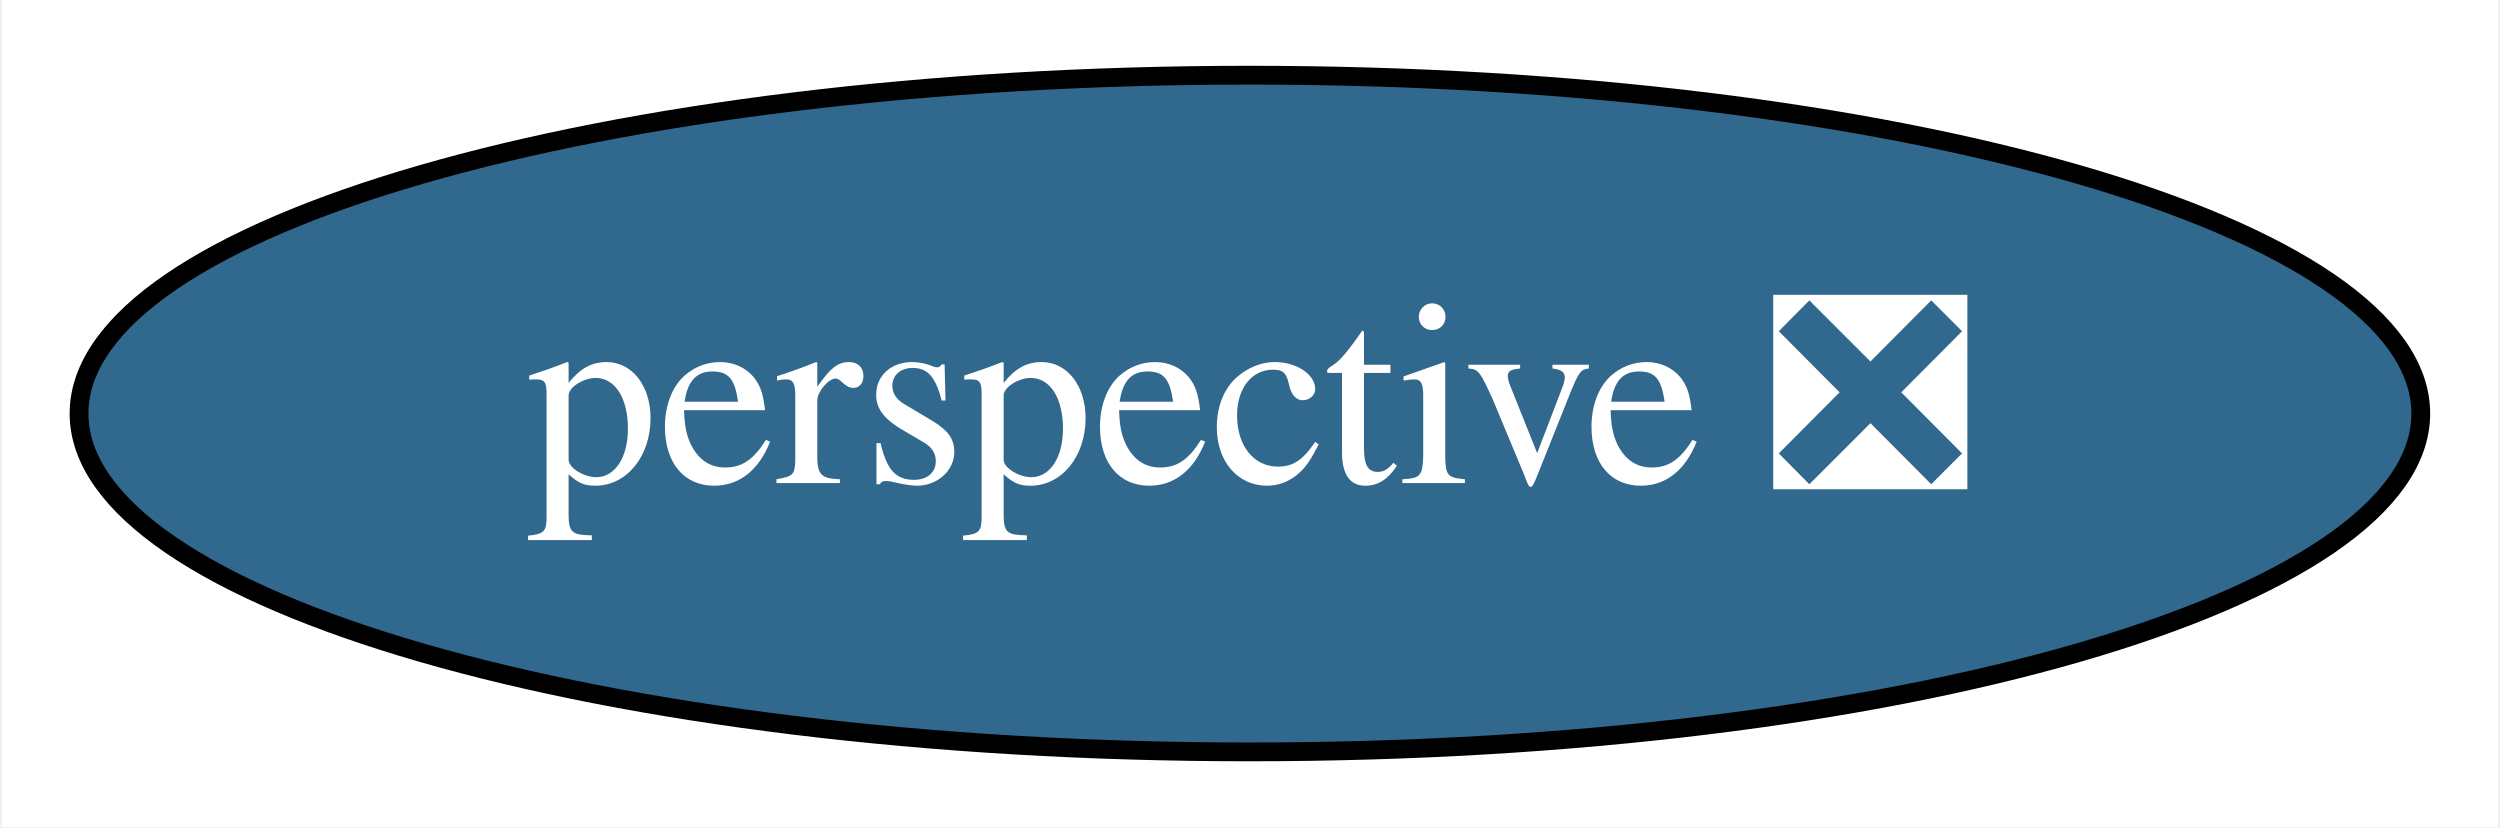
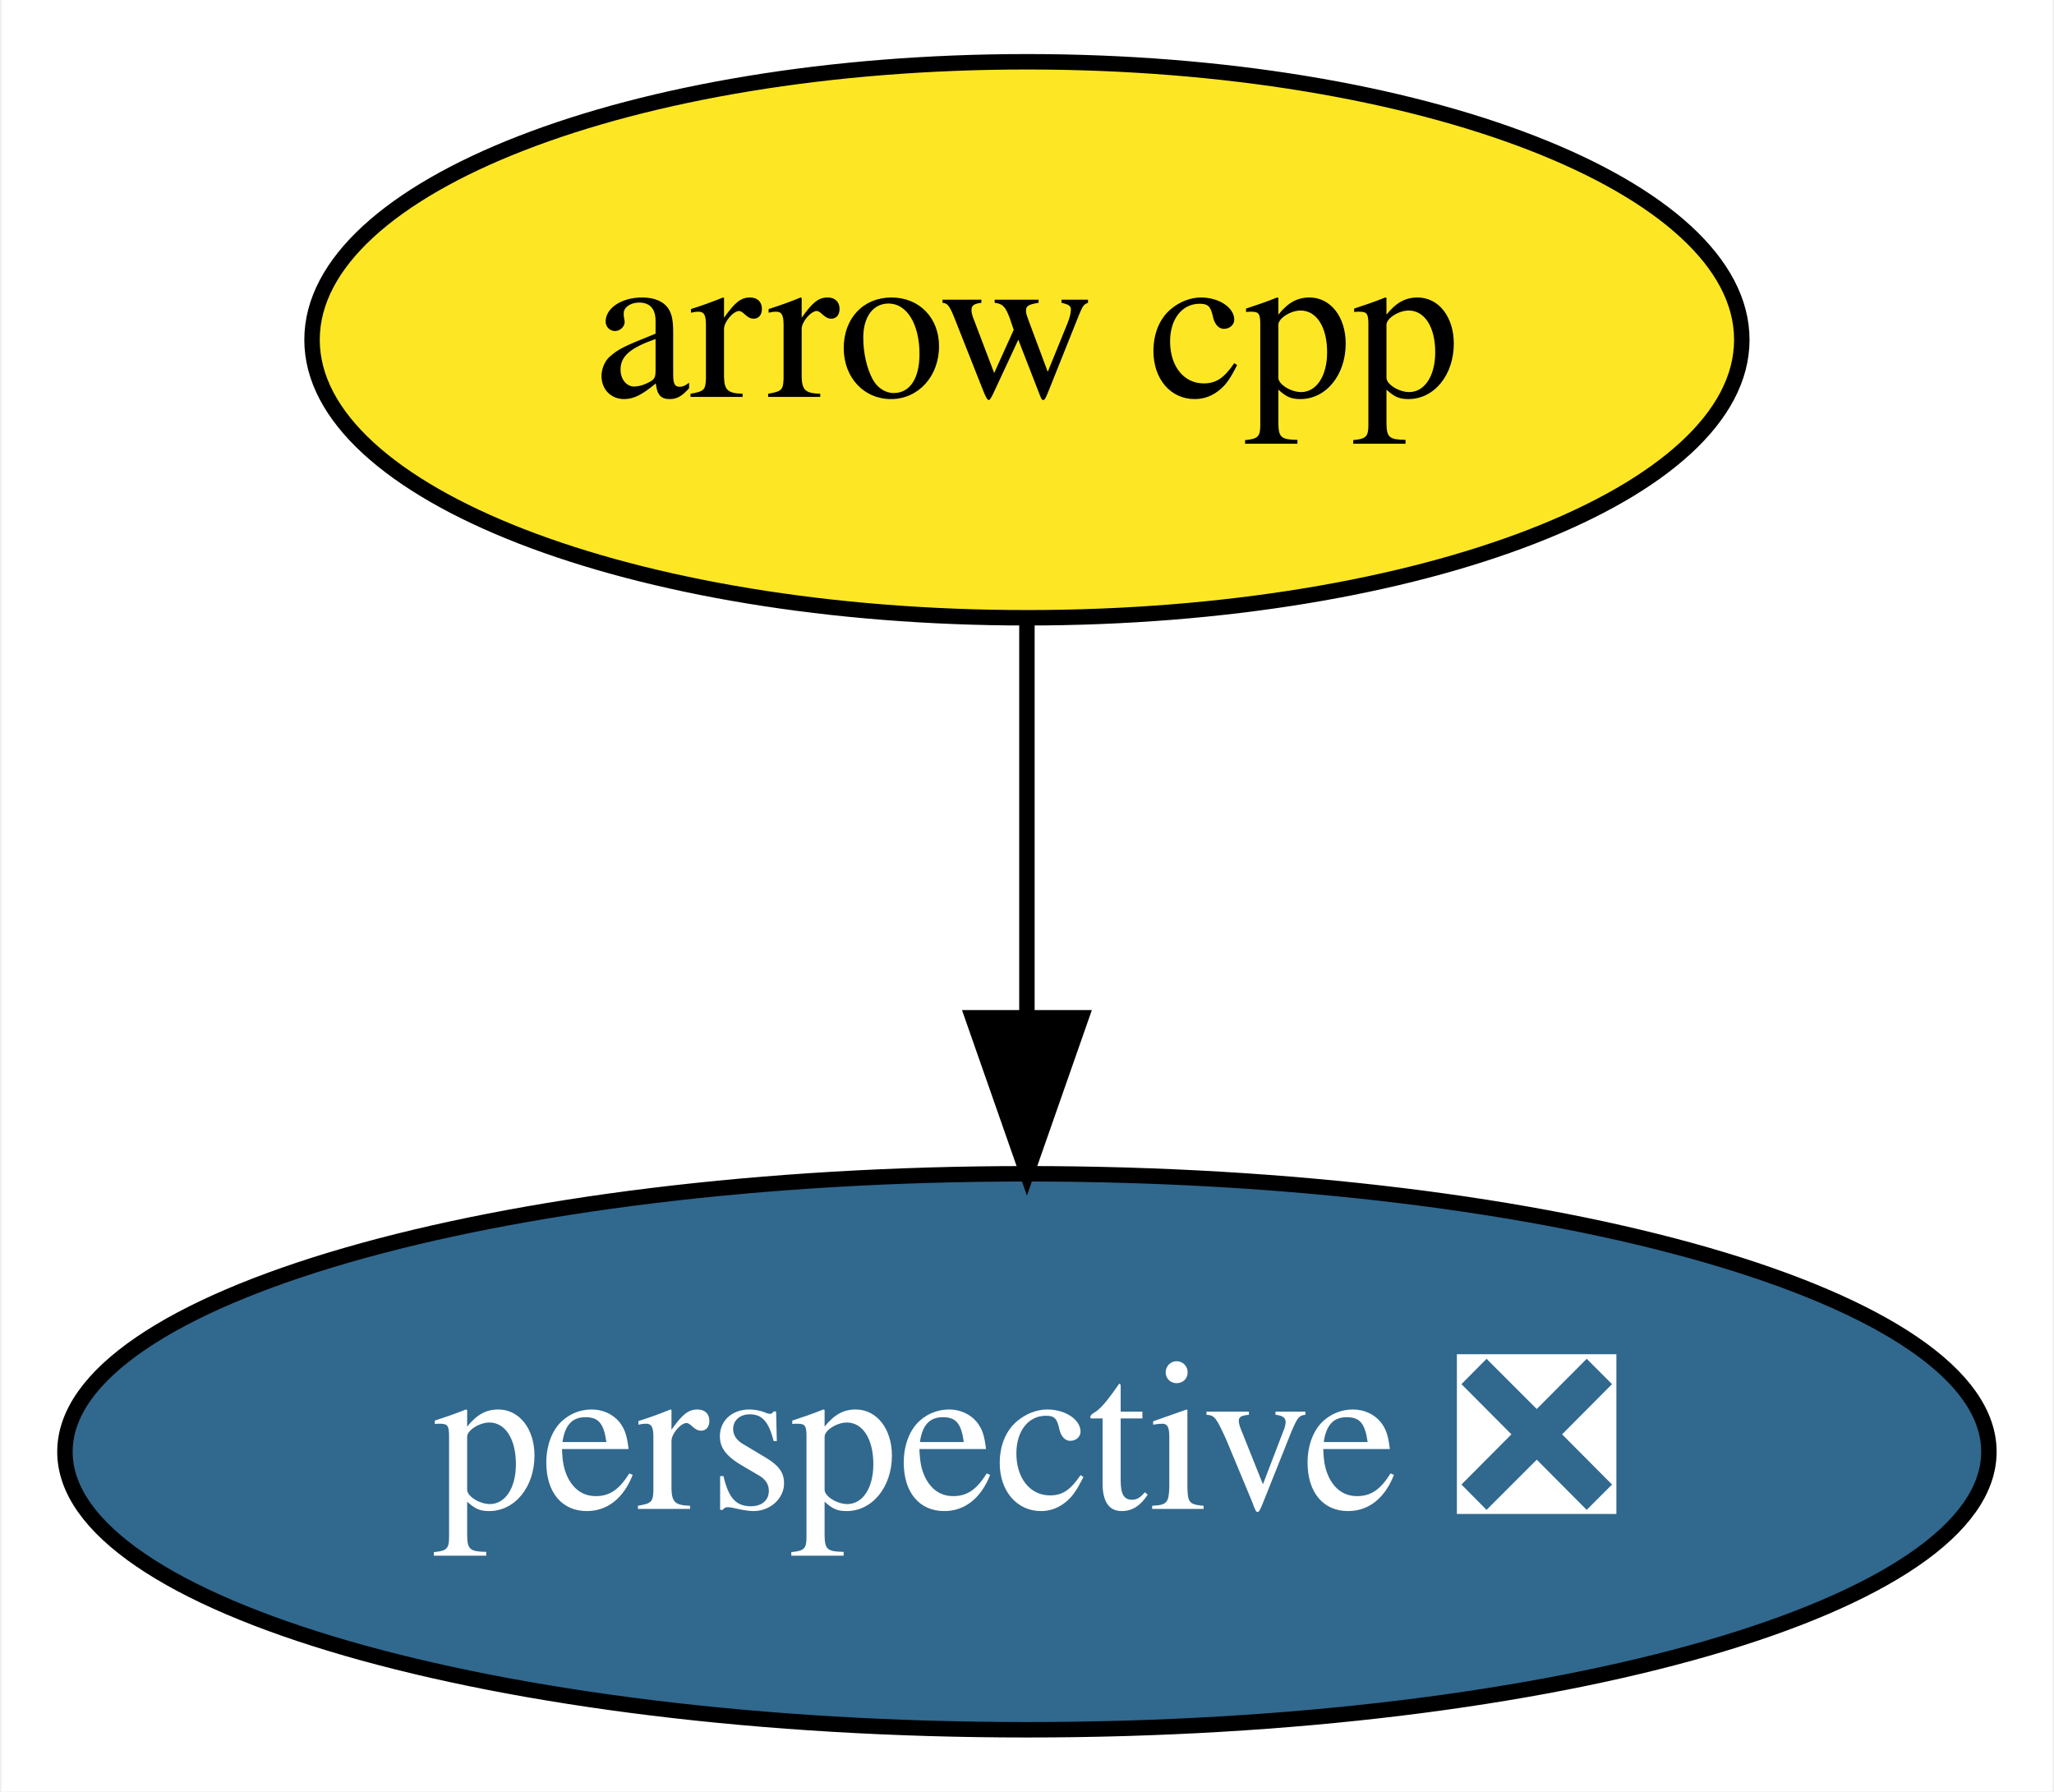
- <svg xmlns="http://www.w3.org/2000/svg" xmlns:xlink="http://www.w3.org/1999/xlink" width="133pt" height="44pt" viewBox="0.00 0.00 132.79 44.00">
-   <g id="graph0" class="graph" transform="scale(1 1) rotate(0) translate(4 40)">
-     <polygon fill="white" stroke="transparent" points="-4,4 -4,-40 128.79,-40 128.79,4 -4,4" />
+ <svg xmlns="http://www.w3.org/2000/svg" xmlns:xlink="http://www.w3.org/1999/xlink" width="133pt" height="116pt" viewBox="0.00 0.00 132.79 116.00">
+   <g id="graph0" class="graph" transform="scale(1 1) rotate(0) translate(4 112)">
+     <polygon fill="white" stroke="transparent" points="-4,4 -4,-112 128.79,-112 128.79,4 -4,4" />
    <g id="node1" class="node">
      <g id="a_node1">
+         <a xlink:href="https://github.com/conda-forge/arrow-cpp-feedstock" xlink:title="arrow cpp">
+           <ellipse fill="#fde725" stroke="black" cx="62.39" cy="-90" rx="46.29" ry="18" />
+           <text text-anchor="middle" x="62.39" y="-86.3" font-family="Times,serif" font-size="14.00">arrow cpp</text>
+         </a>
+       </g>
+     </g>
+     <g id="node2" class="node">
+       <g id="a_node2">
        <a xlink:href="https://github.com/conda-forge/perspective-feedstock/pull/14" xlink:title="perspective ❎">
          <ellipse fill="#31688e" stroke="black" cx="62.39" cy="-18" rx="62.29" ry="18" />
          <text text-anchor="middle" x="62.39" y="-14.3" font-family="Times,serif" font-size="14.00" fill="white">perspective ❎</text>
        </a>
      </g>
    </g>
+     <g id="edge1" class="edge">
+       <path fill="none" stroke="black" d="M62.39,-71.7C62.39,-63.98 62.39,-54.71 62.39,-46.11" />
+       <polygon fill="black" stroke="black" points="65.89,-46.1 62.39,-36.1 58.89,-46.1 65.89,-46.1" />
+     </g>
  </g>
</svg>
